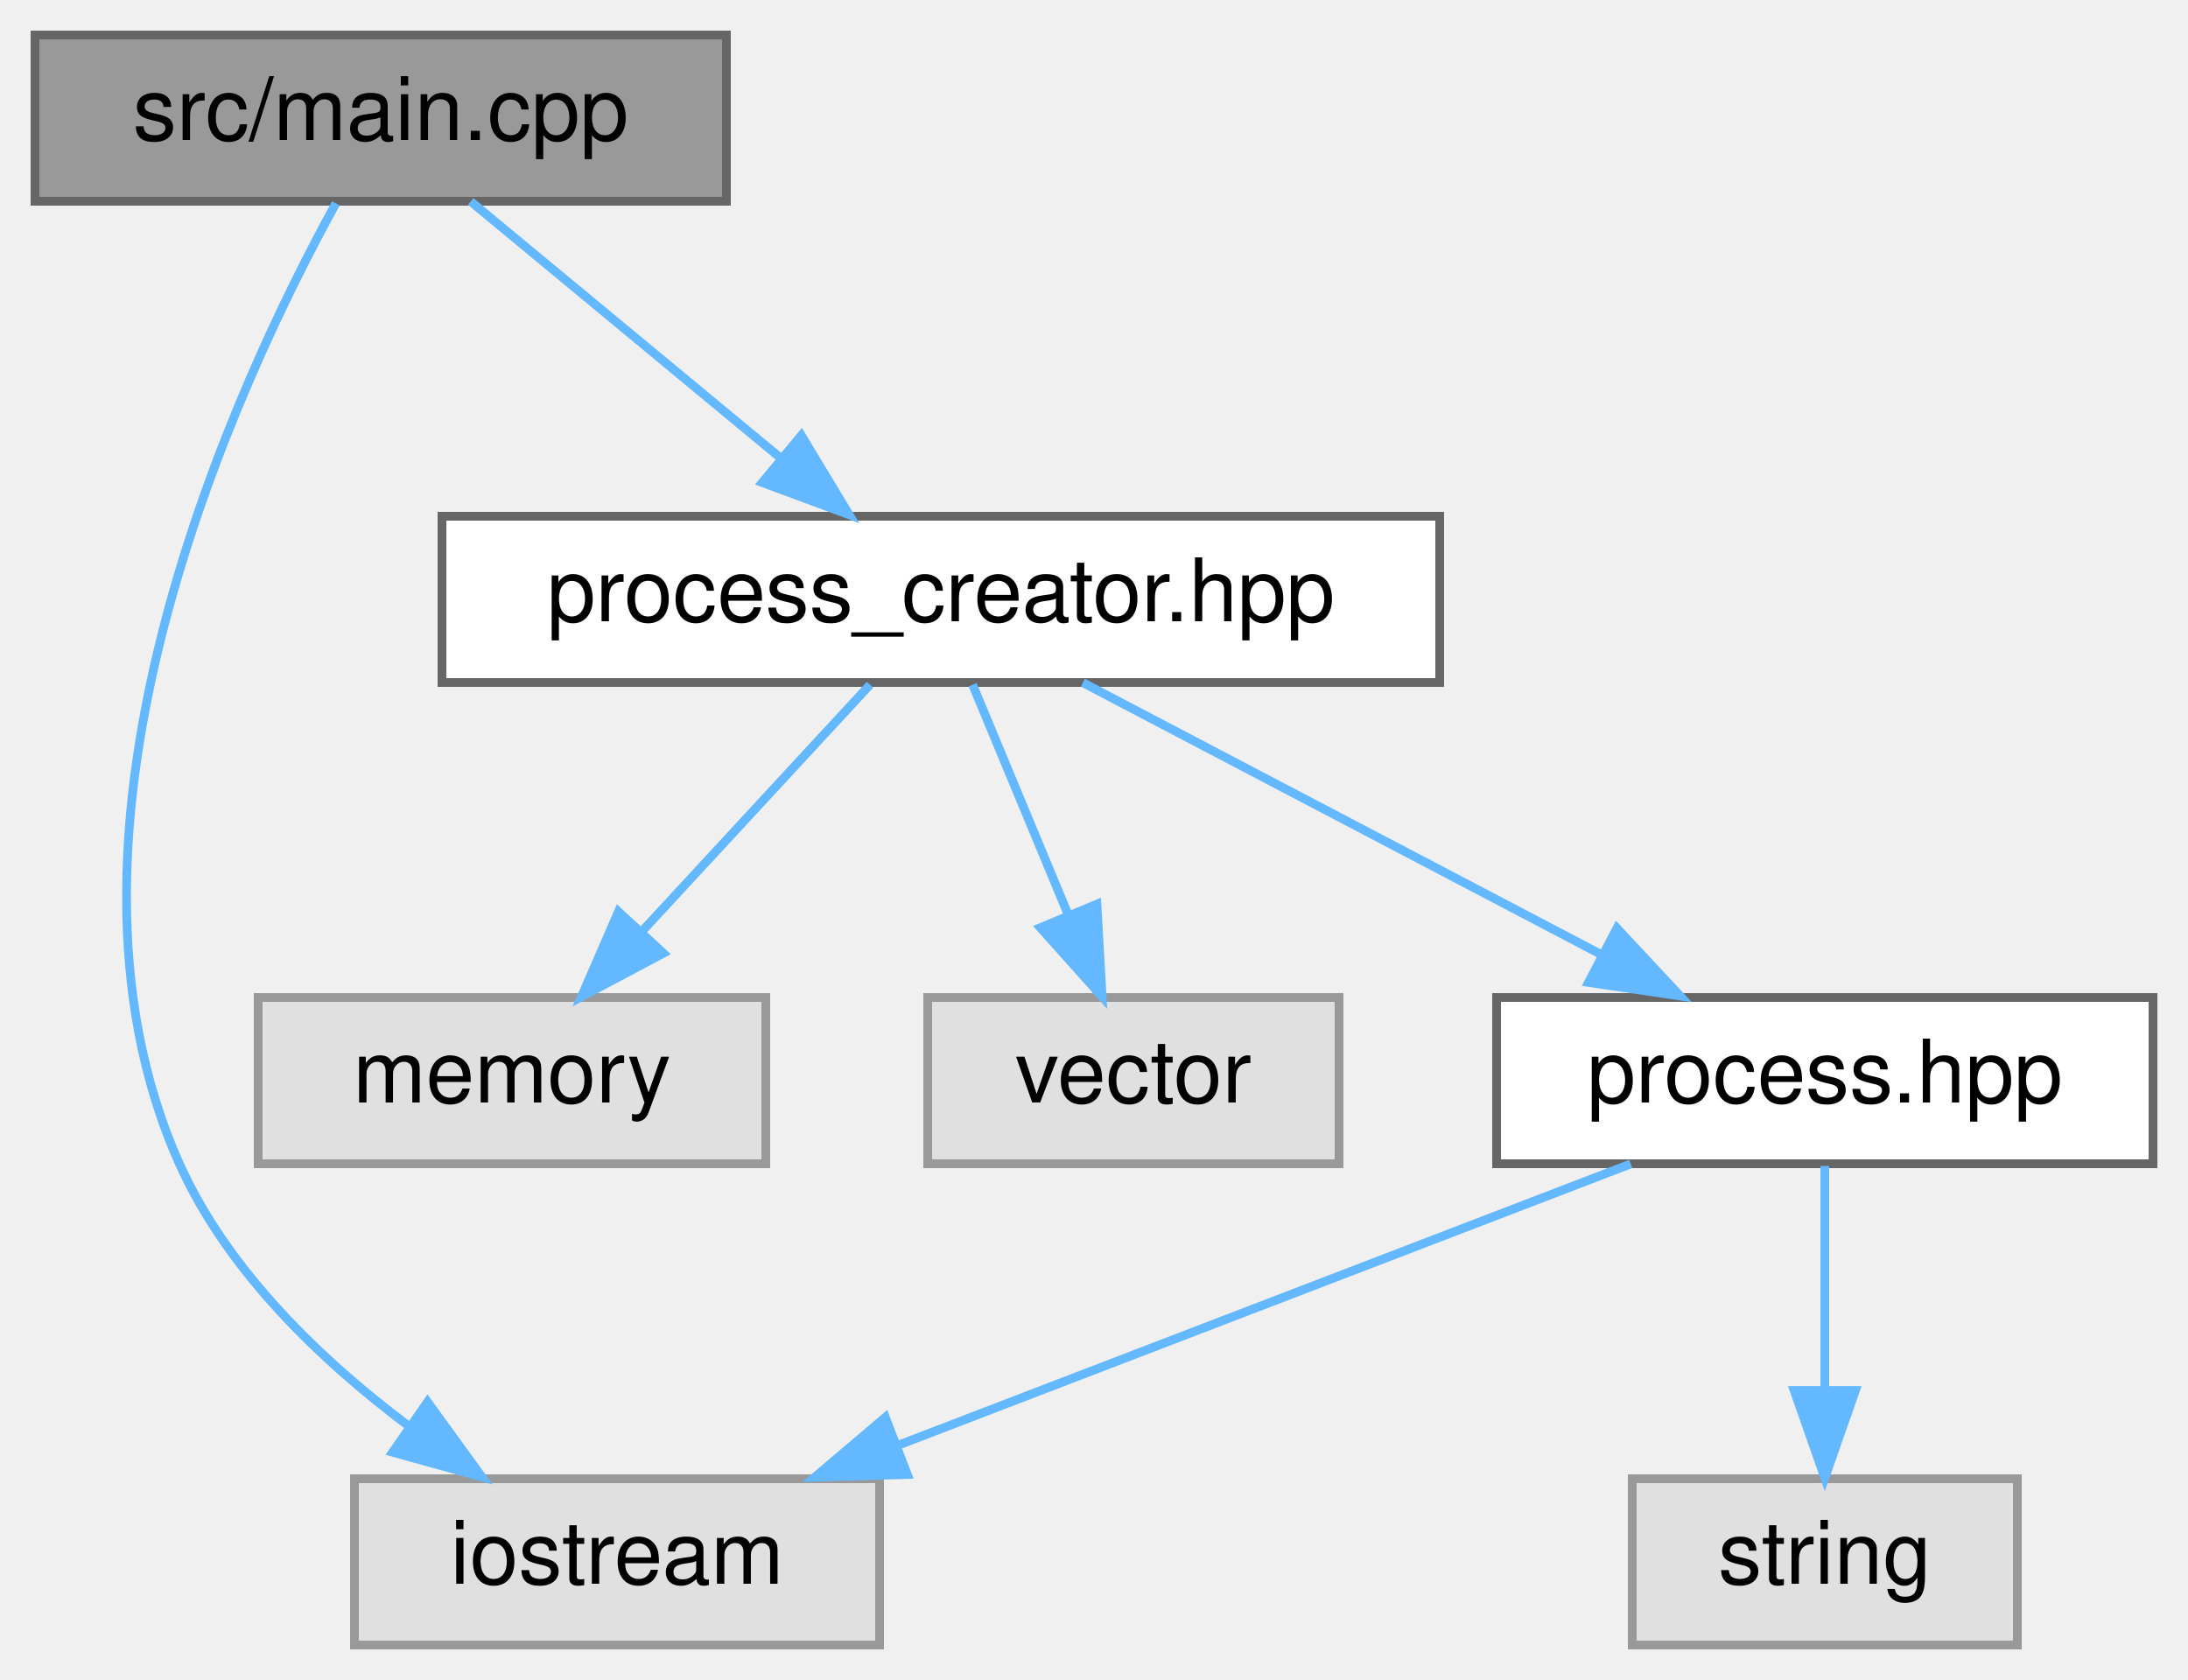
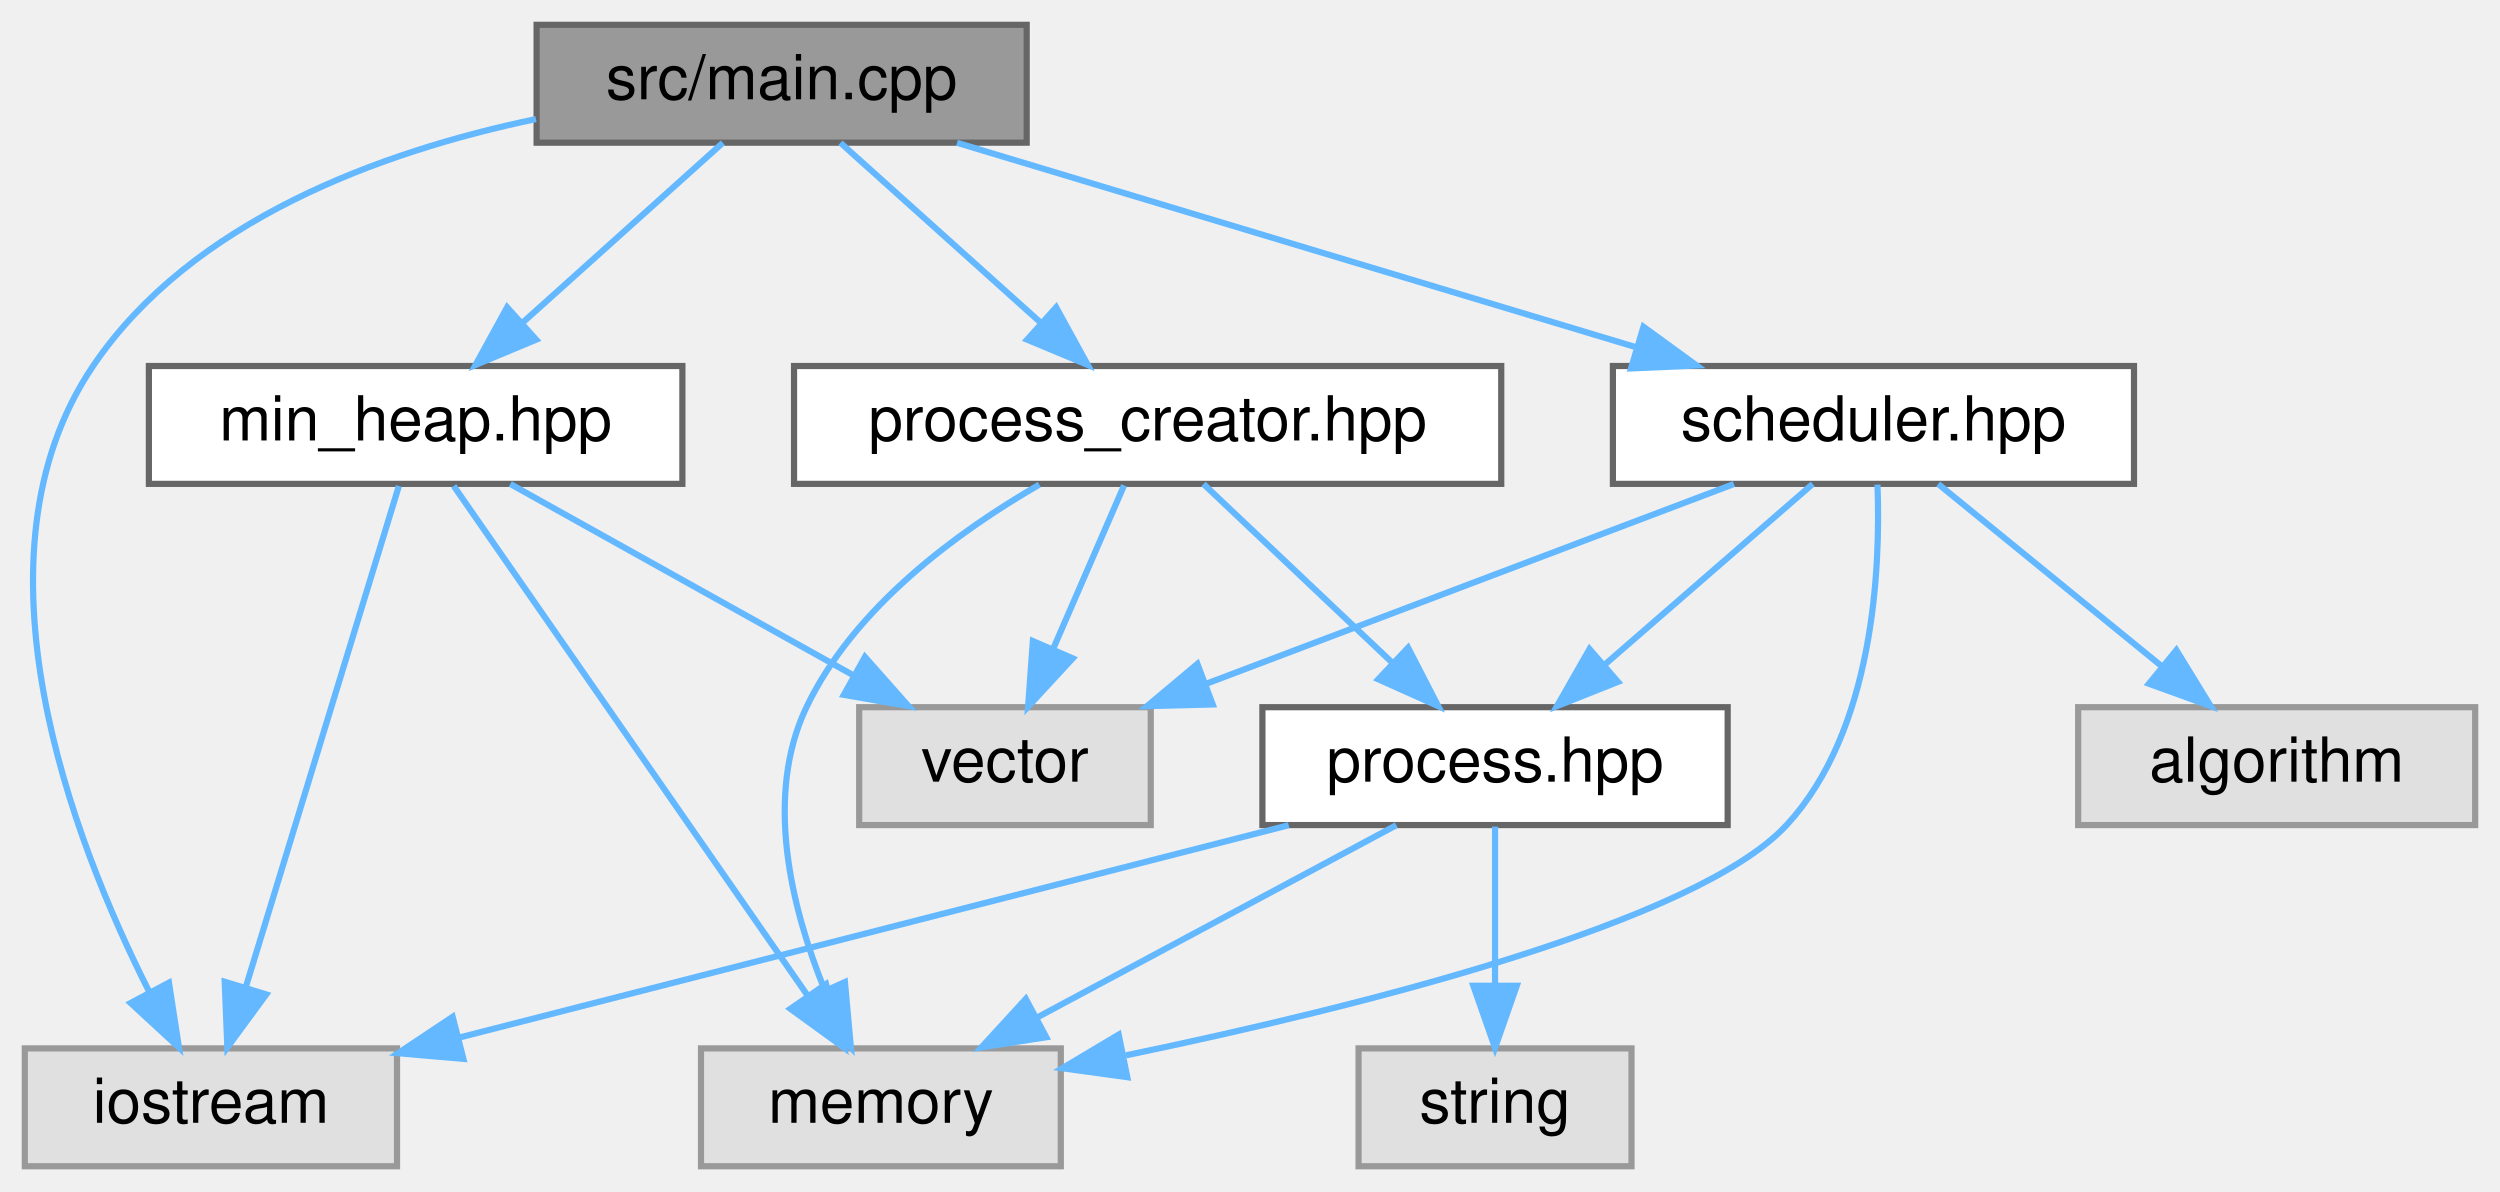
- <svg xmlns="http://www.w3.org/2000/svg" xmlns:xlink="http://www.w3.org/1999/xlink" width="250pt" height="192pt" viewBox="0.00 0.00 250.00 192.00">
+ <svg xmlns="http://www.w3.org/2000/svg" xmlns:xlink="http://www.w3.org/1999/xlink" width="403pt" height="192pt" viewBox="0.00 0.00 403.00 192.00">
  <g id="graph0" class="graph" transform="scale(1 1) rotate(0) translate(4 188)">
    <g id="node1" class="node">
      <g id="a_node1">
        <a xlink:title=" ">
-           <polygon fill="#999999" stroke="#666666" points="79,-184 0,-184 0,-165 79,-165 79,-184" />
-           <text text-anchor="middle" x="39.5" y="-172" font-family="Helvetica,sans-Serif" font-size="10.00">src/main.cpp</text>
+           <polygon fill="#999999" stroke="#666666" points="161.5,-184 82.5,-184 82.5,-165 161.5,-165 161.5,-184" />
+           <text text-anchor="middle" x="122" y="-172" font-family="Helvetica,sans-Serif" font-size="10.00">src/main.cpp</text>
        </a>
      </g>
    </g>
    <g id="node2" class="node">
      <g id="a_node2">
        <a xlink:title=" ">
-           <polygon fill="#e0e0e0" stroke="#999999" points="96.5,-19 36.5,-19 36.5,0 96.5,0 96.5,-19" />
-           <text text-anchor="middle" x="66.5" y="-7" font-family="Helvetica,sans-Serif" font-size="10.00">iostream</text>
+           <polygon fill="#e0e0e0" stroke="#999999" points="60,-19 0,-19 0,0 60,0 60,-19" />
+           <text text-anchor="middle" x="30" y="-7" font-family="Helvetica,sans-Serif" font-size="10.00">iostream</text>
        </a>
      </g>
    </g>
    <g id="edge1" class="edge">
-       <path fill="none" stroke="#63b8ff" d="M34.38,-164.76C23.27,-144.57 -0.74,-93.43 16.5,-55 22,-42.74 32.73,-32.48 42.85,-24.91" />
-       <polygon fill="#63b8ff" stroke="#63b8ff" points="44.85,-27.78 51.07,-19.2 40.86,-22.03 44.85,-27.78" />
+       <path fill="none" stroke="#63b8ff" d="M82.4,-168.81C57.38,-163.57 26.88,-152.47 11,-129 -9.83,-98.21 7.6,-52.78 20.08,-28.07" />
+       <polygon fill="#63b8ff" stroke="#63b8ff" points="23.23,-29.6 24.85,-19.13 17.06,-26.31 23.23,-29.6" />
    </g>
    <g id="node3" class="node">
      <g id="a_node3">
        <a xlink:href="process__creator_8hpp.html" target="_top" xlink:title=" ">
-           <polygon fill="white" stroke="#666666" points="160.5,-129 46.5,-129 46.5,-110 160.5,-110 160.5,-129" />
-           <text text-anchor="middle" x="103.5" y="-117" font-family="Helvetica,sans-Serif" font-size="10.00">process_creator.hpp</text>
+           <polygon fill="white" stroke="#666666" points="238,-129 124,-129 124,-110 238,-110 238,-129" />
+           <text text-anchor="middle" x="181" y="-117" font-family="Helvetica,sans-Serif" font-size="10.00">process_creator.hpp</text>
        </a>
      </g>
    </g>
    <g id="edge2" class="edge">
-       <path fill="none" stroke="#63b8ff" d="M49.78,-164.98C59.34,-157.07 73.78,-145.11 85.28,-135.58" />
-       <polygon fill="#63b8ff" stroke="#63b8ff" points="87.56,-138.24 93.03,-129.17 83.1,-132.85 87.56,-138.24" />
+       <path fill="none" stroke="#63b8ff" d="M131.48,-164.98C140.2,-157.15 153.34,-145.34 163.9,-135.86" />
+       <polygon fill="#63b8ff" stroke="#63b8ff" points="166.25,-138.46 171.35,-129.17 161.57,-133.25 166.25,-138.46" />
+     </g>
+     <g id="node8" class="node">
+       <g id="a_node8">
+         <a xlink:href="scheduler_8hpp.html" target="_top" xlink:title=" ">
+           <polygon fill="white" stroke="#666666" points="340,-129 256,-129 256,-110 340,-110 340,-129" />
+           <text text-anchor="middle" x="298" y="-117" font-family="Helvetica,sans-Serif" font-size="10.00">scheduler.hpp</text>
+         </a>
+       </g>
+     </g>
+     <g id="edge9" class="edge">
+       <path fill="none" stroke="#63b8ff" d="M150.28,-164.98C179.95,-156.05 226.79,-141.94 259.75,-132.02" />
+       <polygon fill="#63b8ff" stroke="#63b8ff" points="260.93,-135.32 269.5,-129.08 258.92,-128.61 260.93,-135.32" />
+     </g>
+     <g id="node10" class="node">
+       <g id="a_node10">
+         <a xlink:href="min__heap_8hpp.html" target="_top" xlink:title=" ">
+           <polygon fill="white" stroke="#666666" points="106,-129 20,-129 20,-110 106,-110 106,-129" />
+           <text text-anchor="middle" x="63" y="-117" font-family="Helvetica,sans-Serif" font-size="10.00">min_heap.hpp</text>
+         </a>
+       </g>
+     </g>
+     <g id="edge14" class="edge">
+       <path fill="none" stroke="#63b8ff" d="M112.52,-164.98C103.8,-157.15 90.66,-145.34 80.1,-135.86" />
+       <polygon fill="#63b8ff" stroke="#63b8ff" points="82.43,-133.25 72.65,-129.17 77.75,-138.46 82.43,-133.25" />
    </g>
    <g id="node4" class="node">
      <g id="a_node4">
        <a xlink:title=" ">
-           <polygon fill="#e0e0e0" stroke="#999999" points="83.5,-74 25.5,-74 25.5,-55 83.5,-55 83.5,-74" />
-           <text text-anchor="middle" x="54.5" y="-62" font-family="Helvetica,sans-Serif" font-size="10.00">memory</text>
+           <polygon fill="#e0e0e0" stroke="#999999" points="167,-19 109,-19 109,0 167,0 167,-19" />
+           <text text-anchor="middle" x="138" y="-7" font-family="Helvetica,sans-Serif" font-size="10.00">memory</text>
        </a>
      </g>
    </g>
    <g id="edge3" class="edge">
-       <path fill="none" stroke="#63b8ff" d="M95.41,-109.75C88.34,-102.11 77.91,-90.82 69.35,-81.56" />
-       <polygon fill="#63b8ff" stroke="#63b8ff" points="71.8,-79.06 62.44,-74.09 66.66,-83.81 71.8,-79.06" />
+       <path fill="none" stroke="#63b8ff" d="M163.54,-109.88C150.53,-102.38 133.72,-90.18 126,-74 119.14,-59.62 123.58,-41.65 128.9,-28.5" />
+       <polygon fill="#63b8ff" stroke="#63b8ff" points="132.2,-29.7 133.16,-19.15 125.83,-26.8 132.2,-29.7" />
    </g>
    <g id="node5" class="node">
      <g id="a_node5">
        <a xlink:title=" ">
-           <polygon fill="#e0e0e0" stroke="#999999" points="149,-74 102,-74 102,-55 149,-55 149,-74" />
-           <text text-anchor="middle" x="125.5" y="-62" font-family="Helvetica,sans-Serif" font-size="10.00">vector</text>
+           <polygon fill="#e0e0e0" stroke="#999999" points="181.5,-74 134.5,-74 134.5,-55 181.5,-55 181.5,-74" />
+           <text text-anchor="middle" x="158" y="-62" font-family="Helvetica,sans-Serif" font-size="10.00">vector</text>
        </a>
      </g>
    </g>
    <g id="edge4" class="edge">
-       <path fill="none" stroke="#63b8ff" d="M107.13,-109.75C110.08,-102.65 114.33,-92.4 118.01,-83.56" />
-       <polygon fill="#63b8ff" stroke="#63b8ff" points="121.33,-84.67 121.93,-74.09 114.87,-81.98 121.33,-84.67" />
+       <path fill="none" stroke="#63b8ff" d="M177.2,-109.75C174.09,-102.57 169.58,-92.18 165.71,-83.27" />
+       <polygon fill="#63b8ff" stroke="#63b8ff" points="168.92,-81.87 161.73,-74.09 162.5,-84.66 168.92,-81.87" />
    </g>
    <g id="node6" class="node">
      <g id="a_node6">
        <a xlink:href="process_8hpp.html" target="_top" xlink:title=" ">
-           <polygon fill="white" stroke="#666666" points="242,-74 167,-74 167,-55 242,-55 242,-74" />
-           <text text-anchor="middle" x="204.5" y="-62" font-family="Helvetica,sans-Serif" font-size="10.00">process.hpp</text>
+           <polygon fill="white" stroke="#666666" points="274.5,-74 199.5,-74 199.5,-55 274.5,-55 274.5,-74" />
+           <text text-anchor="middle" x="237" y="-62" font-family="Helvetica,sans-Serif" font-size="10.00">process.hpp</text>
        </a>
      </g>
    </g>
    <g id="edge5" class="edge">
-       <path fill="none" stroke="#63b8ff" d="M119.73,-109.98C135.68,-101.61 160.28,-88.7 178.88,-78.95" />
-       <polygon fill="#63b8ff" stroke="#63b8ff" points="180.75,-81.92 187.98,-74.17 177.5,-75.72 180.75,-81.92" />
+       <path fill="none" stroke="#63b8ff" d="M190,-109.98C198.19,-102.23 210.51,-90.58 220.47,-81.14" />
+       <polygon fill="#63b8ff" stroke="#63b8ff" points="222.98,-83.59 227.84,-74.17 218.17,-78.5 222.98,-83.59" />
    </g>
    <g id="edge6" class="edge">
-       <path fill="none" stroke="#63b8ff" d="M182.33,-54.98C159.73,-46.3 124.44,-32.75 98.75,-22.88" />
-       <polygon fill="#63b8ff" stroke="#63b8ff" points="99.67,-19.49 89.08,-19.17 97.16,-26.02 99.67,-19.49" />
+       <path fill="none" stroke="#63b8ff" d="M203.74,-54.98C167.34,-45.66 108.98,-30.72 70.08,-20.76" />
+       <polygon fill="#63b8ff" stroke="#63b8ff" points="70.7,-17.31 60.15,-18.22 68.97,-24.09 70.7,-17.31" />
+     </g>
+     <g id="edge8" class="edge">
+       <path fill="none" stroke="#63b8ff" d="M221.09,-54.98C205.45,-46.61 181.34,-33.7 163.12,-23.95" />
+       <polygon fill="#63b8ff" stroke="#63b8ff" points="164.66,-20.8 154.2,-19.17 161.36,-26.98 164.66,-20.8" />
    </g>
    <g id="node7" class="node">
      <g id="a_node7">
        <a xlink:title=" ">
-           <polygon fill="#e0e0e0" stroke="#999999" points="226.5,-19 182.5,-19 182.5,0 226.5,0 226.5,-19" />
-           <text text-anchor="middle" x="204.5" y="-7" font-family="Helvetica,sans-Serif" font-size="10.00">string</text>
+           <polygon fill="#e0e0e0" stroke="#999999" points="259,-19 215,-19 215,0 259,0 259,-19" />
+           <text text-anchor="middle" x="237" y="-7" font-family="Helvetica,sans-Serif" font-size="10.00">string</text>
        </a>
      </g>
    </g>
    <g id="edge7" class="edge">
-       <path fill="none" stroke="#63b8ff" d="M204.5,-54.75C204.5,-47.8 204.5,-37.85 204.5,-29.13" />
-       <polygon fill="#63b8ff" stroke="#63b8ff" points="208,-29.09 204.5,-19.09 201,-29.09 208,-29.09" />
+       <path fill="none" stroke="#63b8ff" d="M237,-54.75C237,-47.8 237,-37.85 237,-29.13" />
+       <polygon fill="#63b8ff" stroke="#63b8ff" points="240.5,-29.09 237,-19.09 233.5,-29.09 240.5,-29.09" />
+     </g>
+     <g id="edge11" class="edge">
+       <path fill="none" stroke="#63b8ff" d="M298.65,-109.88C299.16,-96.39 298.1,-70.26 284,-55 269.53,-39.35 215.59,-25.79 177.5,-17.88" />
+       <polygon fill="#63b8ff" stroke="#63b8ff" points="177.72,-14.36 167.23,-15.8 176.33,-21.22 177.72,-14.36" />
+     </g>
+     <g id="edge12" class="edge">
+       <path fill="none" stroke="#63b8ff" d="M275.51,-109.98C252.48,-101.27 216.46,-87.63 190.37,-77.75" />
+       <polygon fill="#63b8ff" stroke="#63b8ff" points="191.49,-74.44 180.9,-74.17 189.02,-80.98 191.49,-74.44" />
+     </g>
+     <g id="edge10" class="edge">
+       <path fill="none" stroke="#63b8ff" d="M288.2,-109.98C279.18,-102.15 265.59,-90.34 254.68,-80.86" />
+       <polygon fill="#63b8ff" stroke="#63b8ff" points="256.82,-78.09 246.98,-74.17 252.23,-83.37 256.82,-78.09" />
+     </g>
+     <g id="node9" class="node">
+       <g id="a_node9">
+         <a xlink:title=" ">
+           <polygon fill="#e0e0e0" stroke="#999999" points="395,-74 331,-74 331,-55 395,-55 395,-74" />
+           <text text-anchor="middle" x="363" y="-62" font-family="Helvetica,sans-Serif" font-size="10.00">algorithm</text>
+         </a>
+       </g>
+     </g>
+     <g id="edge13" class="edge">
+       <path fill="none" stroke="#63b8ff" d="M308.44,-109.98C318.15,-102.07 332.82,-90.11 344.5,-80.58" />
+       <polygon fill="#63b8ff" stroke="#63b8ff" points="346.83,-83.2 352.37,-74.17 342.4,-77.78 346.83,-83.2" />
+     </g>
+     <g id="edge17" class="edge">
+       <path fill="none" stroke="#63b8ff" d="M60.3,-109.66C54.93,-92.09 42.82,-52.45 35.64,-28.95" />
+       <polygon fill="#63b8ff" stroke="#63b8ff" points="38.92,-27.7 32.65,-19.16 32.22,-29.74 38.92,-27.7" />
+     </g>
+     <g id="edge16" class="edge">
+       <path fill="none" stroke="#63b8ff" d="M69.14,-109.66C81.62,-91.69 110.12,-50.64 126.28,-27.38" />
+       <polygon fill="#63b8ff" stroke="#63b8ff" points="129.16,-29.37 131.99,-19.16 123.41,-25.38 129.16,-29.37" />
+     </g>
+     <g id="edge15" class="edge">
+       <path fill="none" stroke="#63b8ff" d="M78.26,-109.98C93.13,-101.69 115.98,-88.94 133.42,-79.22" />
+       <polygon fill="#63b8ff" stroke="#63b8ff" points="135.43,-82.1 142.46,-74.17 132.02,-75.99 135.43,-82.1" />
    </g>
  </g>
</svg>
